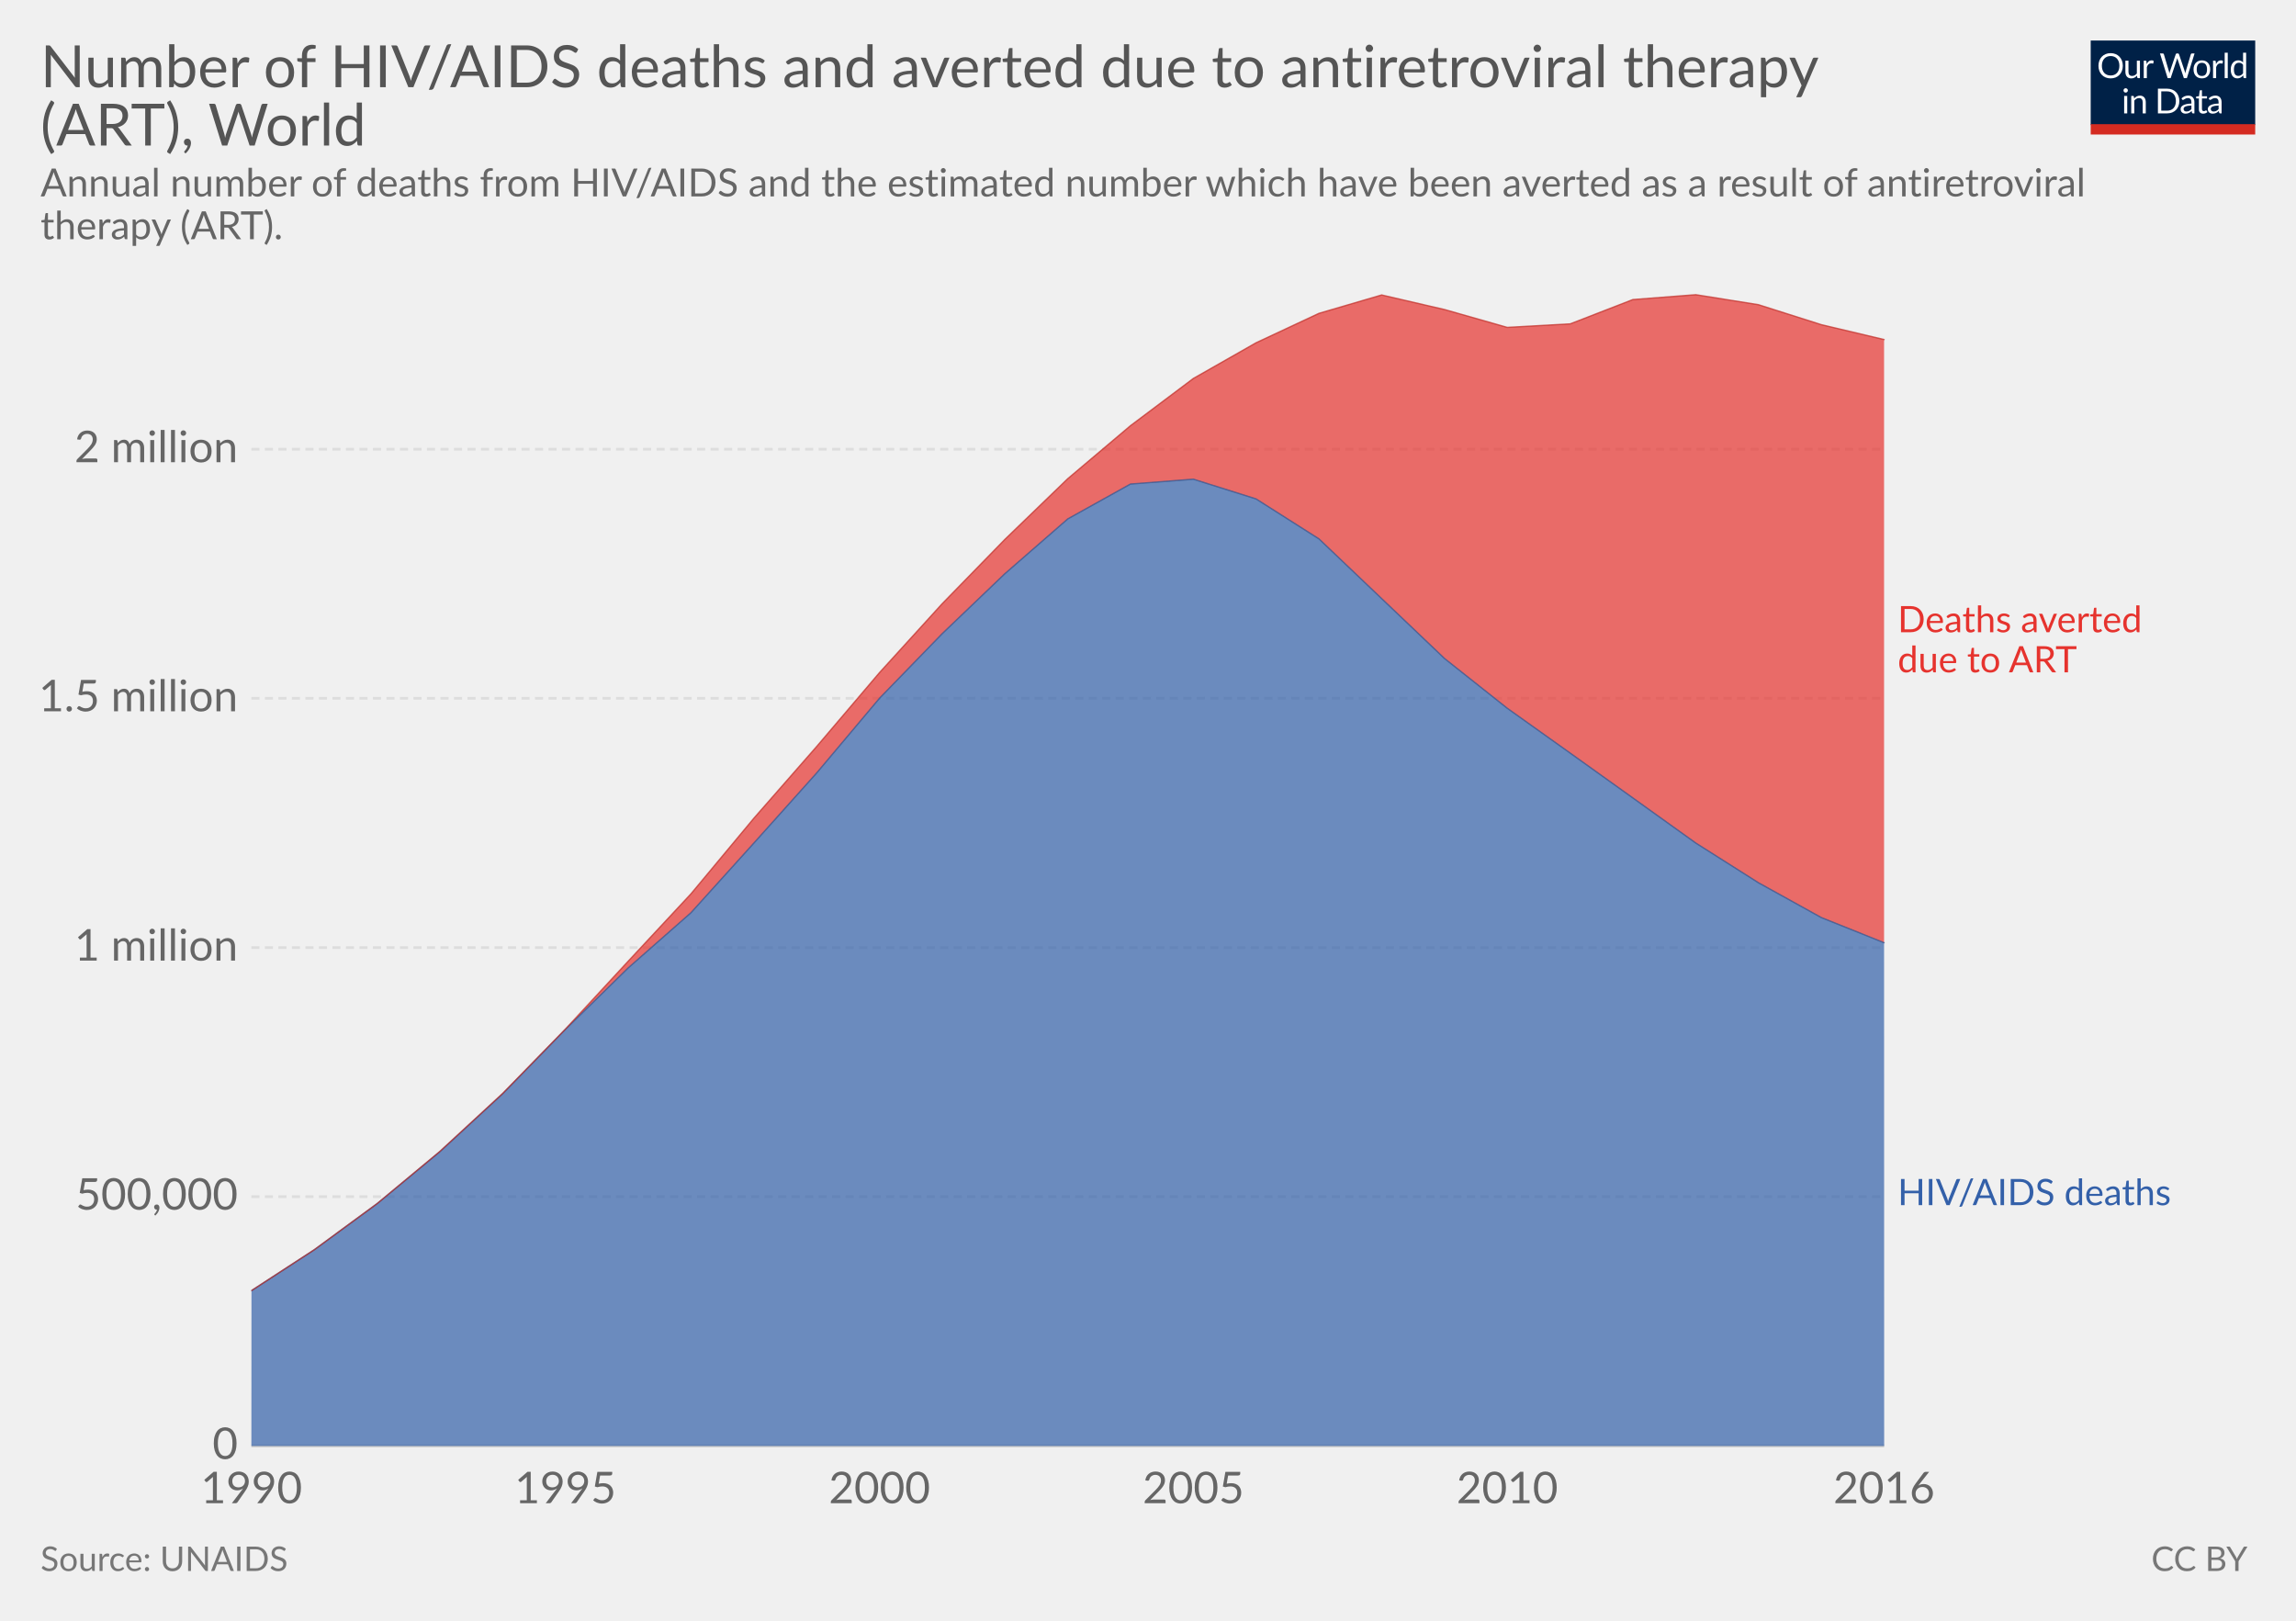
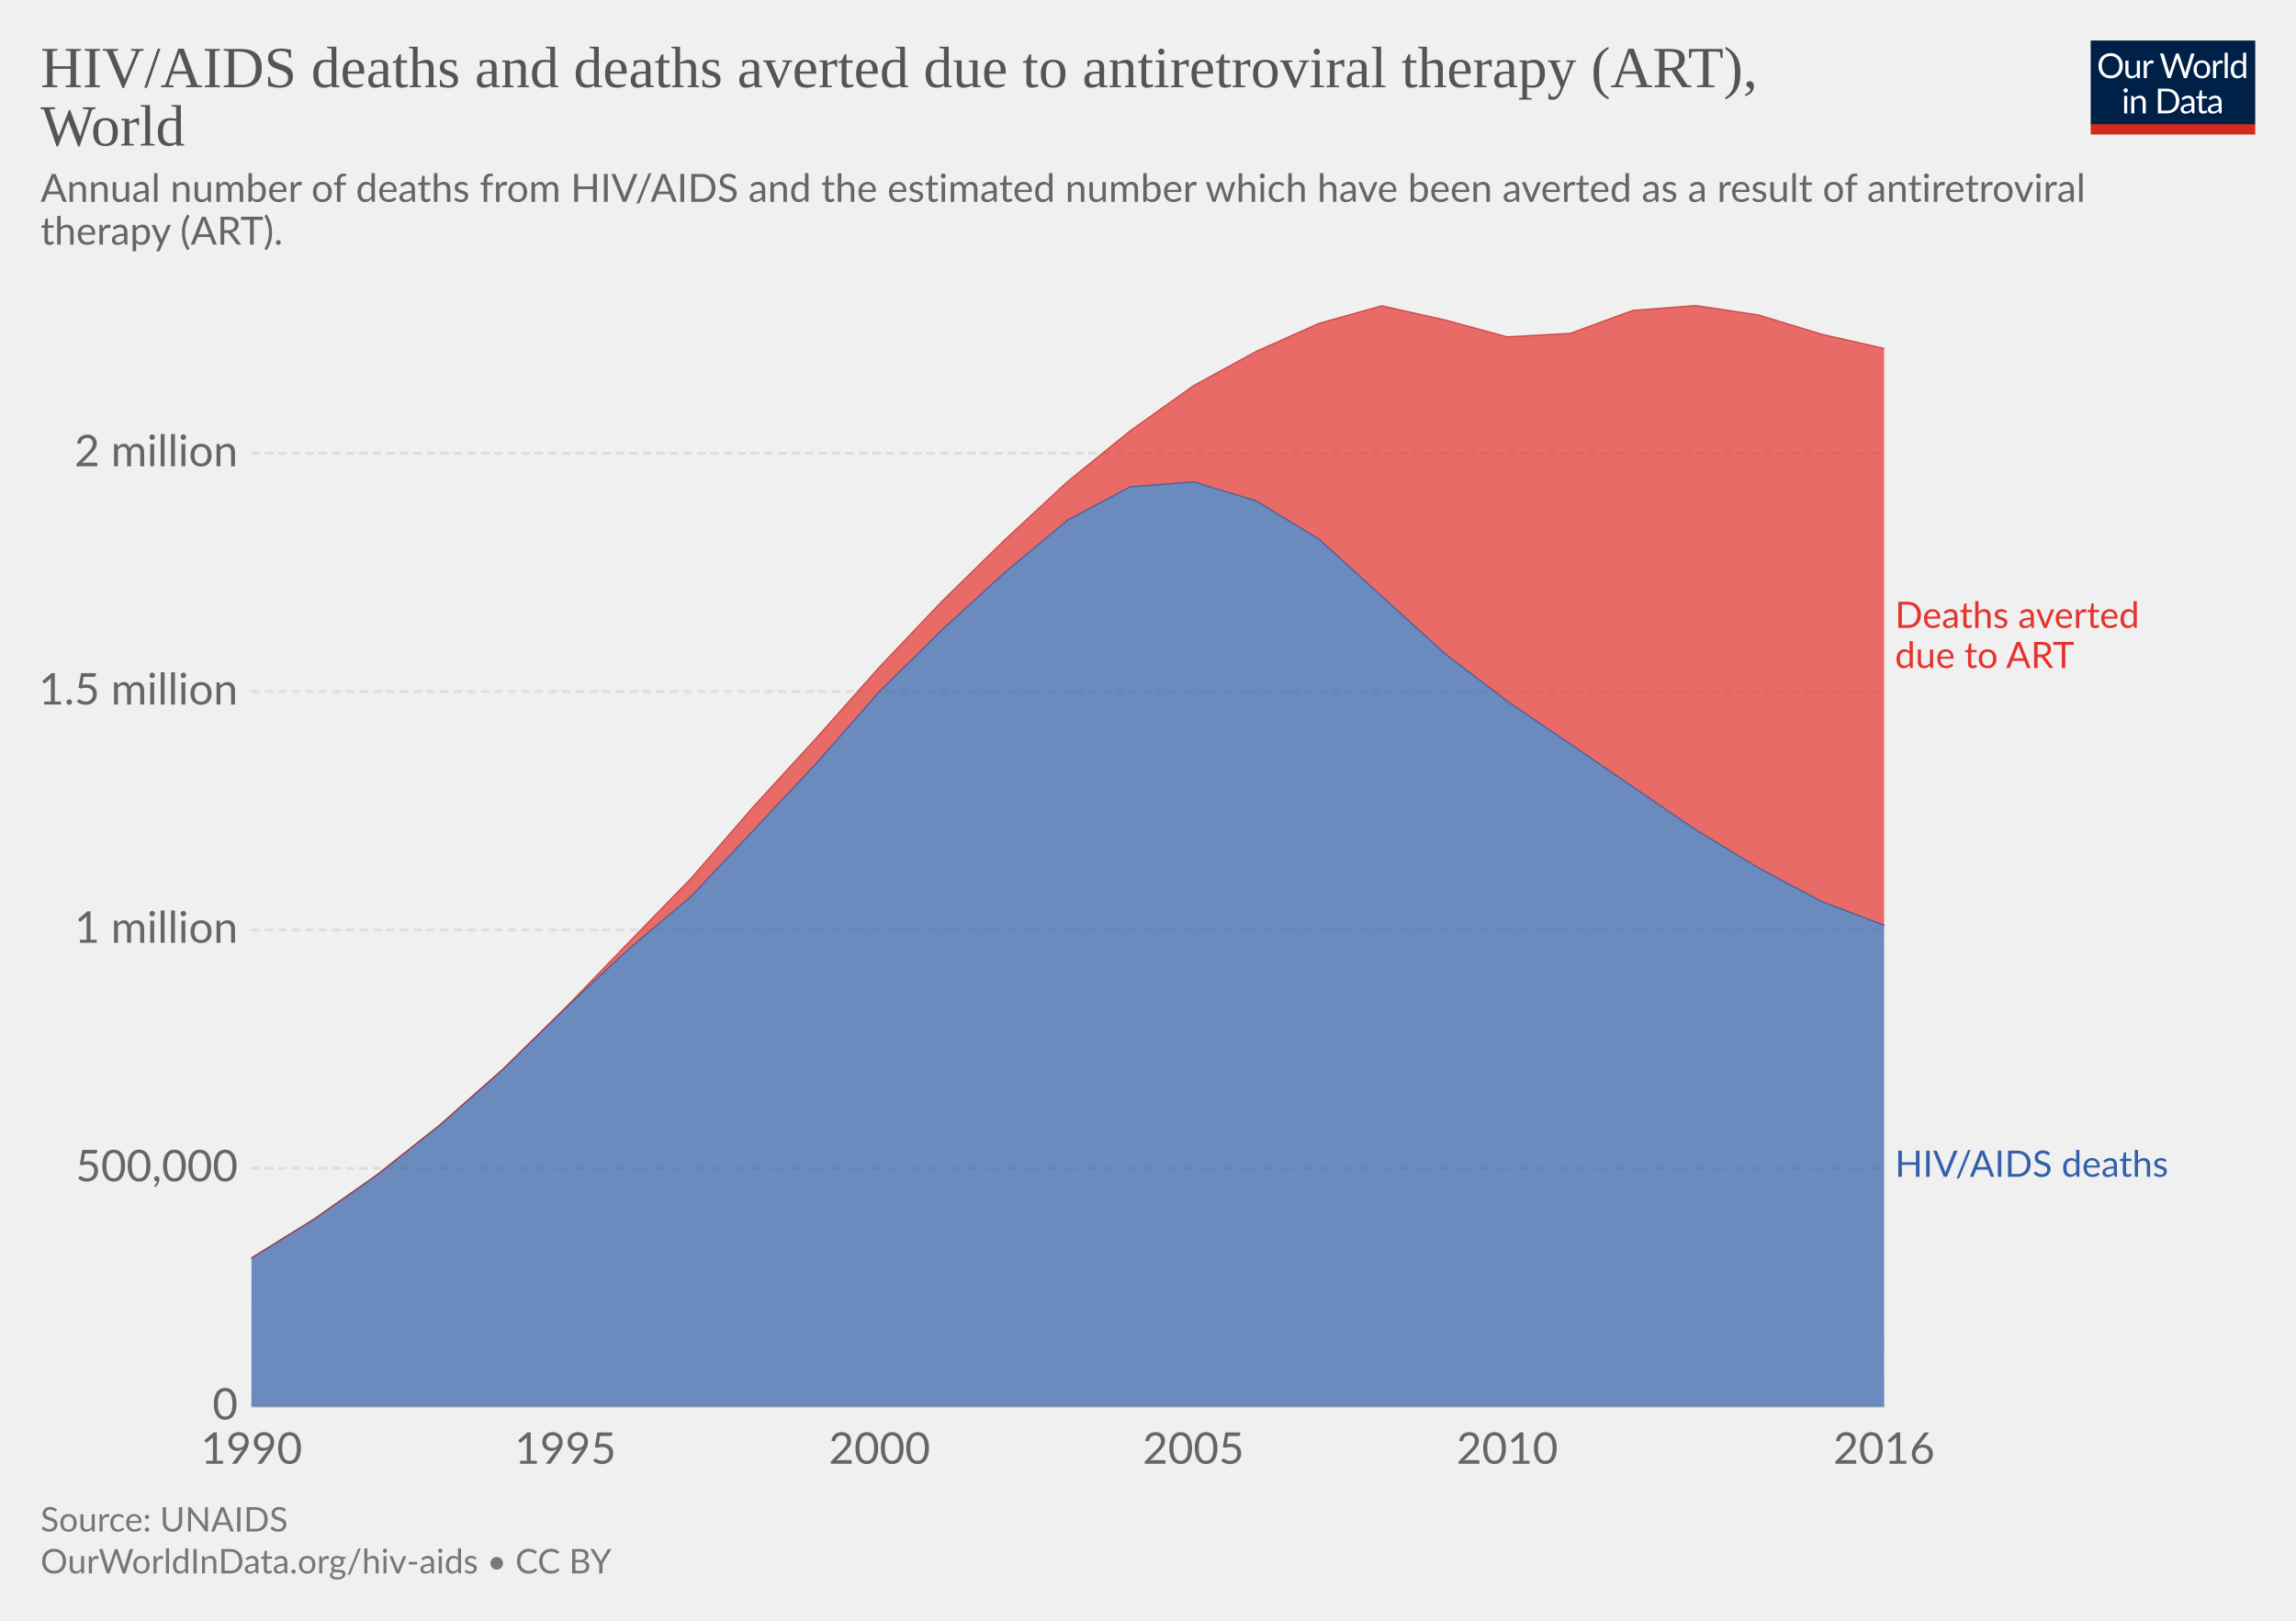
<svg xmlns="http://www.w3.org/2000/svg" version="1.1" style="font-family:Lato, 'Helvetica Neue', Helvetica, Arial, sans-serif;font-size:18px;background-color:white;text-rendering:optimizeLegibility;-webkit-font-smoothing:antialiased" width="850" height="600">
  <g class="HeaderView">
    <g transform="translate(774, 15) scale(0.29)">
      <svg width="210" height="120" viewBox="0 0 210 120" fill="none">
        <g clip-path="url(#clip0)">
          <path d="M0 0H210V107.89H0V0Z" fill="#002147" />
          <path d="M40.979 32.248C40.979 34.609 40.605 36.78 39.857 38.76C39.109 40.725 38.053 42.419 36.689 43.842C35.325 45.265 33.682 46.372 31.761 47.164C29.854 47.941 27.742 48.33 25.425 48.33C23.107 48.33 20.995 47.941 19.089 47.164C17.182 46.372 15.547 45.265 14.183 43.842C12.819 42.419 11.763 40.725 11.015 38.76C10.267 36.78 9.893 34.609 9.893 32.248C9.893 29.887 10.267 27.723 11.015 25.758C11.763 23.778 12.819 22.077 14.183 20.654C15.547 19.217 17.182 18.102 19.089 17.31C20.995 16.518 23.107 16.122 25.425 16.122C27.742 16.122 29.854 16.518 31.761 17.31C33.682 18.102 35.325 19.217 36.689 20.654C38.053 22.077 39.109 23.778 39.857 25.758C40.605 27.723 40.979 29.887 40.979 32.248ZM36.601 32.248C36.601 30.312 36.337 28.574 35.809 27.034C35.281 25.494 34.533 24.196 33.565 23.14C32.597 22.069 31.423 21.248 30.045 20.676C28.666 20.104 27.126 19.818 25.425 19.818C23.738 19.818 22.205 20.104 20.827 20.676C19.448 21.248 18.267 22.069 17.285 23.14C16.317 24.196 15.569 25.494 15.041 27.034C14.513 28.574 14.249 30.312 14.249 32.248C14.249 34.184 14.513 35.922 15.041 37.462C15.569 38.987 16.317 40.285 17.285 41.356C18.267 42.412 19.448 43.226 20.827 43.798C22.205 44.355 23.738 44.634 25.425 44.634C27.126 44.634 28.666 44.355 30.045 43.798C31.423 43.226 32.597 42.412 33.565 41.356C34.533 40.285 35.281 38.987 35.809 37.462C36.337 35.922 36.601 34.184 36.601 32.248ZM62.823 25.714V48H60.491C59.934 48 59.582 47.729 59.435 47.186L59.127 44.788C58.159 45.859 57.074 46.724 55.871 47.384C54.669 48.029 53.29 48.352 51.735 48.352C50.518 48.352 49.44 48.154 48.501 47.758C47.577 47.347 46.8 46.775 46.169 46.042C45.539 45.309 45.062 44.421 44.739 43.38C44.431 42.339 44.277 41.187 44.277 39.926V25.714H48.193V39.926C48.193 41.613 48.575 42.918 49.337 43.842C50.115 44.766 51.295 45.228 52.879 45.228C54.038 45.228 55.116 44.957 56.113 44.414C57.125 43.857 58.057 43.094 58.907 42.126V25.714H62.823ZM71.43 30.18C72.135 28.655 73 27.467 74.027 26.616C75.053 25.751 76.307 25.318 77.789 25.318C78.258 25.318 78.705 25.369 79.131 25.472C79.571 25.575 79.959 25.736 80.297 25.956L80.011 28.882C79.923 29.249 79.703 29.432 79.351 29.432C79.145 29.432 78.845 29.388 78.449 29.3C78.053 29.212 77.605 29.168 77.107 29.168C76.403 29.168 75.772 29.271 75.215 29.476C74.672 29.681 74.181 29.989 73.741 30.4C73.315 30.796 72.927 31.295 72.575 31.896C72.237 32.483 71.929 33.157 71.651 33.92V48H67.713V25.714H69.957C70.382 25.714 70.675 25.795 70.837 25.956C70.998 26.117 71.108 26.396 71.167 26.792L71.43 30.18ZM132.589 16.474L122.755 48H118.927L110.941 23.954C110.867 23.719 110.794 23.47 110.721 23.206C110.662 22.942 110.596 22.663 110.523 22.37C110.449 22.663 110.376 22.942 110.303 23.206C110.23 23.47 110.156 23.719 110.083 23.954L102.053 48H98.225L88.391 16.474H91.933C92.314 16.474 92.629 16.569 92.879 16.76C93.143 16.951 93.311 17.193 93.385 17.486L99.897 39.398C99.999 39.794 100.095 40.219 100.183 40.674C100.285 41.129 100.381 41.613 100.469 42.126C100.571 41.613 100.674 41.129 100.777 40.674C100.894 40.205 101.019 39.779 101.151 39.398L108.565 17.486C108.653 17.237 108.821 17.009 109.071 16.804C109.335 16.584 109.65 16.474 110.017 16.474H111.249C111.63 16.474 111.938 16.569 112.173 16.76C112.407 16.951 112.583 17.193 112.701 17.486L120.093 39.398C120.225 39.779 120.342 40.19 120.445 40.63C120.562 41.07 120.672 41.532 120.775 42.016C120.848 41.532 120.929 41.07 121.017 40.63C121.105 40.19 121.2 39.779 121.303 39.398L127.837 17.486C127.91 17.222 128.072 16.987 128.321 16.782C128.585 16.577 128.9 16.474 129.267 16.474H132.589ZM141.94 25.362C143.568 25.362 145.034 25.633 146.34 26.176C147.645 26.719 148.76 27.489 149.684 28.486C150.608 29.483 151.312 30.693 151.796 32.116C152.294 33.524 152.544 35.101 152.544 36.846C152.544 38.606 152.294 40.19 151.796 41.598C151.312 43.006 150.608 44.209 149.684 45.206C148.76 46.203 147.645 46.973 146.34 47.516C145.034 48.044 143.568 48.308 141.94 48.308C140.297 48.308 138.816 48.044 137.496 47.516C136.19 46.973 135.076 46.203 134.152 45.206C133.228 44.209 132.516 43.006 132.018 41.598C131.534 40.19 131.292 38.606 131.292 36.846C131.292 35.101 131.534 33.524 132.018 32.116C132.516 30.693 133.228 29.483 134.152 28.486C135.076 27.489 136.19 26.719 137.496 26.176C138.816 25.633 140.297 25.362 141.94 25.362ZM141.94 45.25C144.14 45.25 145.782 44.517 146.868 43.05C147.953 41.569 148.496 39.508 148.496 36.868C148.496 34.213 147.953 32.145 146.868 30.664C145.782 29.183 144.14 28.442 141.94 28.442C140.825 28.442 139.85 28.633 139.014 29.014C138.192 29.395 137.503 29.945 136.946 30.664C136.403 31.383 135.992 32.27 135.714 33.326C135.45 34.367 135.318 35.548 135.318 36.868C135.318 39.508 135.86 41.569 136.946 43.05C138.046 44.517 139.71 45.25 141.94 45.25ZM159.908 30.18C160.612 28.655 161.478 27.467 162.504 26.616C163.531 25.751 164.785 25.318 166.266 25.318C166.736 25.318 167.183 25.369 167.608 25.472C168.048 25.575 168.437 25.736 168.774 25.956L168.488 28.882C168.4 29.249 168.18 29.432 167.828 29.432C167.623 29.432 167.322 29.388 166.926 29.3C166.53 29.212 166.083 29.168 165.584 29.168C164.88 29.168 164.25 29.271 163.692 29.476C163.15 29.681 162.658 29.989 162.218 30.4C161.793 30.796 161.404 31.295 161.052 31.896C160.715 32.483 160.407 33.157 160.128 33.92V48H156.19V25.714H158.434C158.86 25.714 159.153 25.795 159.314 25.956C159.476 26.117 159.586 26.396 159.644 26.792L159.908 30.18ZM174.946 15.594V48H171.03V15.594H174.946ZM194.496 31.016C193.763 30.033 192.971 29.351 192.12 28.97C191.269 28.574 190.316 28.376 189.26 28.376C187.192 28.376 185.601 29.117 184.486 30.598C183.371 32.079 182.814 34.191 182.814 36.934C182.814 38.386 182.939 39.633 183.188 40.674C183.437 41.701 183.804 42.551 184.288 43.226C184.772 43.886 185.366 44.37 186.07 44.678C186.774 44.986 187.573 45.14 188.468 45.14C189.759 45.14 190.881 44.847 191.834 44.26C192.802 43.673 193.689 42.845 194.496 41.774V31.016ZM198.412 15.594V48H196.08C195.523 48 195.171 47.729 195.024 47.186L194.672 44.48C193.719 45.624 192.633 46.548 191.416 47.252C190.199 47.956 188.791 48.308 187.192 48.308C185.916 48.308 184.757 48.066 183.716 47.582C182.675 47.083 181.787 46.357 181.054 45.404C180.321 44.451 179.756 43.263 179.36 41.84C178.964 40.417 178.766 38.782 178.766 36.934C178.766 35.291 178.986 33.766 179.426 32.358C179.866 30.935 180.497 29.703 181.318 28.662C182.139 27.621 183.144 26.807 184.332 26.22C185.535 25.619 186.884 25.318 188.38 25.318C189.744 25.318 190.91 25.553 191.878 26.022C192.861 26.477 193.733 27.115 194.496 27.936V15.594H198.412ZM46.614 70.714V93H42.698V70.714H46.614ZM47.45 63.718C47.45 64.099 47.369 64.459 47.208 64.796C47.061 65.119 46.856 65.412 46.592 65.676C46.343 65.925 46.042 66.123 45.69 66.27C45.352 66.417 44.993 66.49 44.612 66.49C44.23 66.49 43.871 66.417 43.534 66.27C43.211 66.123 42.925 65.925 42.676 65.676C42.426 65.412 42.228 65.119 42.082 64.796C41.935 64.459 41.862 64.099 41.862 63.718C41.862 63.337 41.935 62.977 42.082 62.64C42.228 62.288 42.426 61.987 42.676 61.738C42.925 61.474 43.211 61.269 43.534 61.122C43.871 60.975 44.23 60.902 44.612 60.902C44.993 60.902 45.352 60.975 45.69 61.122C46.042 61.269 46.343 61.474 46.592 61.738C46.856 61.987 47.061 62.288 47.208 62.64C47.369 62.977 47.45 63.337 47.45 63.718ZM55.424 73.948C55.908 73.405 56.422 72.914 56.964 72.474C57.507 72.034 58.079 71.66 58.68 71.352C59.296 71.029 59.941 70.787 60.616 70.626C61.306 70.45 62.046 70.362 62.838 70.362C64.055 70.362 65.126 70.567 66.05 70.978C66.989 71.374 67.766 71.946 68.382 72.694C69.013 73.427 69.49 74.315 69.812 75.356C70.135 76.397 70.296 77.549 70.296 78.81V93H66.358V78.81C66.358 77.123 65.969 75.818 65.192 74.894C64.43 73.955 63.264 73.486 61.694 73.486C60.535 73.486 59.45 73.765 58.438 74.322C57.441 74.879 56.517 75.635 55.666 76.588V93H51.728V70.714H54.082C54.639 70.714 54.984 70.985 55.116 71.528L55.424 73.948ZM113.129 77.248C113.129 79.609 112.755 81.758 112.007 83.694C111.259 85.63 110.203 87.287 108.839 88.666C107.475 90.045 105.832 91.115 103.911 91.878C102.004 92.626 99.892 93 97.575 93H85.805V61.474H97.575C99.892 61.474 102.004 61.855 103.911 62.618C105.832 63.366 107.475 64.437 108.839 65.83C110.203 67.209 111.259 68.866 112.007 70.802C112.755 72.738 113.129 74.887 113.129 77.248ZM108.751 77.248C108.751 75.312 108.487 73.581 107.959 72.056C107.431 70.531 106.683 69.24 105.715 68.184C104.747 67.128 103.574 66.321 102.195 65.764C100.816 65.207 99.276 64.928 97.575 64.928H90.073V89.546H97.575C99.276 89.546 100.816 89.267 102.195 88.71C103.574 88.153 104.747 87.353 105.715 86.312C106.683 85.256 107.431 83.965 107.959 82.44C108.487 80.915 108.751 79.184 108.751 77.248ZM128.553 82.968C126.749 83.027 125.209 83.173 123.933 83.408C122.672 83.628 121.638 83.921 120.831 84.288C120.039 84.655 119.46 85.087 119.093 85.586C118.741 86.085 118.565 86.642 118.565 87.258C118.565 87.845 118.661 88.351 118.851 88.776C119.042 89.201 119.299 89.553 119.621 89.832C119.959 90.096 120.347 90.294 120.787 90.426C121.242 90.543 121.726 90.602 122.239 90.602C122.929 90.602 123.559 90.536 124.131 90.404C124.703 90.257 125.239 90.052 125.737 89.788C126.251 89.524 126.735 89.209 127.189 88.842C127.659 88.475 128.113 88.057 128.553 87.588V82.968ZM115.903 73.86C117.135 72.672 118.463 71.785 119.885 71.198C121.308 70.611 122.885 70.318 124.615 70.318C125.862 70.318 126.969 70.523 127.937 70.934C128.905 71.345 129.719 71.917 130.379 72.65C131.039 73.383 131.538 74.271 131.875 75.312C132.213 76.353 132.381 77.497 132.381 78.744V93H130.643C130.262 93 129.969 92.941 129.763 92.824C129.558 92.692 129.397 92.443 129.279 92.076L128.839 89.964C128.253 90.507 127.681 90.991 127.123 91.416C126.566 91.827 125.979 92.179 125.363 92.472C124.747 92.751 124.087 92.963 123.383 93.11C122.694 93.271 121.924 93.352 121.073 93.352C120.208 93.352 119.394 93.235 118.631 93C117.869 92.751 117.201 92.384 116.629 91.9C116.072 91.416 115.625 90.807 115.287 90.074C114.965 89.326 114.803 88.446 114.803 87.434C114.803 86.554 115.045 85.711 115.529 84.904C116.013 84.083 116.798 83.357 117.883 82.726C118.969 82.095 120.384 81.582 122.129 81.186C123.875 80.775 126.016 80.541 128.553 80.482V78.744C128.553 77.013 128.179 75.708 127.431 74.828C126.683 73.933 125.591 73.486 124.153 73.486C123.185 73.486 122.371 73.611 121.711 73.86C121.066 74.095 120.501 74.366 120.017 74.674C119.548 74.967 119.137 75.239 118.785 75.488C118.448 75.723 118.111 75.84 117.773 75.84C117.509 75.84 117.282 75.774 117.091 75.642C116.901 75.495 116.739 75.319 116.607 75.114L115.903 73.86ZM143.568 93.352C141.808 93.352 140.451 92.861 139.498 91.878C138.559 90.895 138.09 89.48 138.09 87.632V73.992H135.406C135.171 73.992 134.973 73.926 134.812 73.794C134.65 73.647 134.57 73.427 134.57 73.134V71.572L138.222 71.11L139.124 64.224C139.168 64.004 139.263 63.828 139.41 63.696C139.571 63.549 139.776 63.476 140.026 63.476H142.006V71.154H148.452V73.992H142.006V87.368C142.006 88.307 142.233 89.003 142.688 89.458C143.142 89.913 143.729 90.14 144.448 90.14C144.858 90.14 145.21 90.089 145.504 89.986C145.812 89.869 146.076 89.744 146.296 89.612C146.516 89.48 146.699 89.363 146.846 89.26C147.007 89.143 147.146 89.084 147.264 89.084C147.469 89.084 147.652 89.209 147.814 89.458L148.958 91.328C148.283 91.959 147.469 92.457 146.516 92.824C145.562 93.176 144.58 93.352 143.568 93.352ZM163.253 82.968C161.449 83.027 159.909 83.173 158.633 83.408C157.372 83.628 156.338 83.921 155.531 84.288C154.739 84.655 154.16 85.087 153.793 85.586C153.441 86.085 153.265 86.642 153.265 87.258C153.265 87.845 153.36 88.351 153.551 88.776C153.742 89.201 153.998 89.553 154.321 89.832C154.658 90.096 155.047 90.294 155.487 90.426C155.942 90.543 156.426 90.602 156.939 90.602C157.628 90.602 158.259 90.536 158.831 90.404C159.403 90.257 159.938 90.052 160.437 89.788C160.95 89.524 161.434 89.209 161.889 88.842C162.358 88.475 162.813 88.057 163.253 87.588V82.968ZM150.603 73.86C151.835 72.672 153.162 71.785 154.585 71.198C156.008 70.611 157.584 70.318 159.315 70.318C160.562 70.318 161.669 70.523 162.637 70.934C163.605 71.345 164.419 71.917 165.079 72.65C165.739 73.383 166.238 74.271 166.575 75.312C166.912 76.353 167.081 77.497 167.081 78.744V93H165.343C164.962 93 164.668 92.941 164.463 92.824C164.258 92.692 164.096 92.443 163.979 92.076L163.539 89.964C162.952 90.507 162.38 90.991 161.823 91.416C161.266 91.827 160.679 92.179 160.063 92.472C159.447 92.751 158.787 92.963 158.083 93.11C157.394 93.271 156.624 93.352 155.773 93.352C154.908 93.352 154.094 93.235 153.331 93C152.568 92.751 151.901 92.384 151.329 91.9C150.772 91.416 150.324 90.807 149.987 90.074C149.664 89.326 149.503 88.446 149.503 87.434C149.503 86.554 149.745 85.711 150.229 84.904C150.713 84.083 151.498 83.357 152.583 82.726C153.668 82.095 155.084 81.582 156.829 81.186C158.574 80.775 160.716 80.541 163.253 80.482V78.744C163.253 77.013 162.879 75.708 162.131 74.828C161.383 73.933 160.29 73.486 158.853 73.486C157.885 73.486 157.071 73.611 156.411 73.86C155.766 74.095 155.201 74.366 154.717 74.674C154.248 74.967 153.837 75.239 153.485 75.488C153.148 75.723 152.81 75.84 152.473 75.84C152.209 75.84 151.982 75.774 151.791 75.642C151.6 75.495 151.439 75.319 151.307 75.114L150.603 73.86Z" fill="white" />
          <rect y="106.789" width="210" height="13.211" fill="#D42B21" />
        </g>
        <defs>
          <clipPath id="clip0">
            <rect width="210" height="120" fill="white" />
          </clipPath>
        </defs>
      </svg>
    </g>
-     <a href="https://ourworldindata.org/grapher/hivaids-deaths-and-averted-due-to-art" target="_blank">
+     <a href="https://ourworldindata.org/grapher/hivaids-deaths-and-averted-due-to-art" style="font-family:&quot;Playfair Display&quot;, Georgia, &quot;Times New Roman&quot;, serif" target="_blank">
      <text font-size="21.60" x="15.0" y="32.3" fill="#555">
-         <tspan x="15" y="32.28">Number of HIV/AIDS deaths and averted due to antiretroviral therapy</tspan>
-         <tspan x="15" y="53.88">(ART), World</tspan>
+         <tspan x="15" y="32.28">HIV/AIDS deaths and deaths averted due to antiretroviral therapy (ART),</tspan>
+         <tspan x="15" y="53.88">World</tspan>
      </text>
    </a>
-     <text font-size="14.40" x="15.0" y="72.7" fill="#666">
-       <tspan x="15" y="72.72">Annual number of deaths from HIV/AIDS and the estimated number which have been averted as a result of antiretroviral</tspan>
-       <tspan x="15" y="88.56">therapy (ART).</tspan>
+     <text font-size="14.40" x="15.0" y="74.7" fill="#666">
+       <tspan x="15" y="74.72">Annual number of deaths from HIV/AIDS and the estimated number which have been averted as a result of antiretroviral</tspan>
+       <tspan x="15" y="90.56">therapy (ART).</tspan>
    </text>
  </g>
  <g class="StackedArea">
    <defs>
-       <clipPath id="boundsClip-2137">
-         <rect x="93.062" y="0" width="820" height="894.8" />
+       <clipPath id="boundsClip-2479">
+         <rect x="93.062" y="0" width="820" height="857.6" />
      </clipPath>
    </defs>
    <g class="AxisBoxView">
      <g class="HorizontalAxis">
-         <text x="93.1" y="556.5" fill="#666" text-anchor="middle" font-size="16.2">1990</text>
-         <text x="209.3" y="556.5" fill="#666" text-anchor="middle" font-size="16.2">1995</text>
-         <text x="325.6" y="556.5" fill="#666" text-anchor="middle" font-size="16.2">2000</text>
-         <text x="441.8" y="556.5" fill="#666" text-anchor="middle" font-size="16.2">2005</text>
-         <text x="558" y="556.5" fill="#666" text-anchor="middle" font-size="16.2">2010</text>
-         <text x="697.5" y="556.5" fill="#666" text-anchor="middle" font-size="16.2">2016</text>
+         <text x="93.1" y="541.9" fill="#666" text-anchor="middle" font-size="16.2">1990</text>
+         <text x="209.3" y="541.9" fill="#666" text-anchor="middle" font-size="16.2">1995</text>
+         <text x="325.6" y="541.9" fill="#666" text-anchor="middle" font-size="16.2">2000</text>
+         <text x="441.8" y="541.9" fill="#666" text-anchor="middle" font-size="16.2">2005</text>
+         <text x="558" y="541.9" fill="#666" text-anchor="middle" font-size="16.2">2010</text>
+         <text x="697.5" y="541.9" fill="#666" text-anchor="middle" font-size="16.2">2016</text>
      </g>
      <g class="VerticalAxis">
-         <text x="88.06" y="535.3" fill="#666" dominant-baseline="middle" text-anchor="end" font-size="16.2">0</text>
-         <text x="88.06" y="443" fill="#666" dominant-baseline="middle" text-anchor="end" font-size="16.2">500,000</text>
-         <text x="88.06" y="350.8" fill="#666" dominant-baseline="middle" text-anchor="end" font-size="16.2">1 million</text>
-         <text x="88.06" y="258.5" fill="#666" dominant-baseline="middle" text-anchor="end" font-size="16.2">1.5 million</text>
-         <text x="88.06" y="166.3" fill="#666" dominant-baseline="middle" text-anchor="end" font-size="16.2">2 million</text>
+         <text x="88.06" y="520.7" fill="#666" dominant-baseline="middle" text-anchor="end" font-size="16.2">0</text>
+         <text x="88.06" y="432.5" fill="#666" dominant-baseline="middle" text-anchor="end" font-size="16.2">500,000</text>
+         <text x="88.06" y="344.2" fill="#666" dominant-baseline="middle" text-anchor="end" font-size="16.2">1 million</text>
+         <text x="88.06" y="256" fill="#666" dominant-baseline="middle" text-anchor="end" font-size="16.2">1.5 million</text>
+         <text x="88.06" y="167.8" fill="#666" dominant-baseline="middle" text-anchor="end" font-size="16.2">2 million</text>
      </g>
      <g class="AxisGridLines">
-         <line x1="93.06" y1="535.3" x2="697.53" y2="535.3" stroke="#ccc" />
-         <line x1="93.06" y1="443" x2="697.53" y2="443" stroke="#ddd" stroke-dasharray="3,2" />
-         <line x1="93.06" y1="350.8" x2="697.53" y2="350.8" stroke="#ddd" stroke-dasharray="3,2" />
-         <line x1="93.06" y1="258.5" x2="697.53" y2="258.5" stroke="#ddd" stroke-dasharray="3,2" />
-         <line x1="93.06" y1="166.3" x2="697.53" y2="166.3" stroke="#ddd" stroke-dasharray="3,2" />
+         <line x1="93.06" y1="520.7" x2="697.53" y2="520.7" stroke="#ccc" />
+         <line x1="93.06" y1="432.5" x2="697.53" y2="432.5" stroke="#ddd" stroke-dasharray="3,2" />
+         <line x1="93.06" y1="344.2" x2="697.53" y2="344.2" stroke="#ddd" stroke-dasharray="3,2" />
+         <line x1="93.06" y1="256" x2="697.53" y2="256" stroke="#ddd" stroke-dasharray="3,2" />
+         <line x1="93.06" y1="167.8" x2="697.53" y2="167.8" stroke="#ddd" stroke-dasharray="3,2" />
      </g>
    </g>
-     <g clip-path="url(#boundsClip-2137)">
-       <g class="HeightedLegend">
+     <g clip-path="url(#boundsClip-2479)">
+       <g class="HeightedLegend" style="cursor:default">
        <g class="legendMark">
-           <rect x="697.535" y="223.25" width="126.935" height="28.1" fill="#fff" opacity="0" />
-           <text font-size="13.50" x="702.5" y="234.1" fill="#e6332e">
-             <tspan x="702.535" y="234.05">Deaths averted</tspan>
-             <tspan x="702.535" y="248.9">due to ART</tspan>
+           <rect x="697.535" y="221.65" width="126.935" height="28.1" fill="#fff" opacity="0" />
+           <text font-size="13.50" x="701.5" y="232.4" fill="#e6332e">
+             <tspan x="701.535" y="232.45">Deaths averted</tspan>
+             <tspan x="701.535" y="247.3">due to ART</tspan>
          </text>
        </g>
        <g class="legendMark">
-           <rect x="697.535" y="435.35" width="137.465" height="13.5" fill="#fff" opacity="0" />
-           <text font-size="13.50" x="702.5" y="446.2" fill="#3360a9">
-             <tspan x="702.535" y="446.15">HIV/AIDS deaths</tspan>
+           <rect x="697.535" y="424.85" width="137.465" height="13.5" fill="#fff" opacity="0" />
+           <text font-size="13.50" x="701.5" y="435.7" fill="#3360a9">
+             <tspan x="701.535" y="435.65">HIV/AIDS deaths</tspan>
          </text>
        </g>
      </g>
      <g class="Areas">
-         <rect x="93.062" y="109.1" width="604.473" height="426.2" opacity="0" fill="rgba(255,255,255,0)" />
-         <path class="World_1-area" stroke-linecap="round" d="M93.1 477.8L116.3 462.7L139.6 445.6L162.8 426.4L186.1 404.9L209.3 381.1L232.6 358.3L255.8 337.9L279.1 312.1L302.3 286.2L325.6 258.5L348.8 234.6L372 212.4L395.3 192.1L418.5 179.2L441.8 177.4L465 184.7L488.3 199.5L511.5 221.6L534.8 243.8L558 262.2L581.3 278.8L604.5 295.4L627.8 312.1L651 326.8L674.3 339.7L697.5 349L697.535 535.3L93.062 535.3" fill="#3360a9" fill-opacity="0.7" />
-         <path class="World_0-area" stroke-linecap="round" d="M93.1 477.8L116.3 462.7L139.6 445.6L162.8 426.3L186.1 404.8L209.3 381L232.6 355.8L255.8 330.9L279.1 302.9L302.3 276.4L325.6 249L348.8 223.5L372 199.7L395.3 177.2L418.5 157.6L441.8 140.1L465 126.9L488.3 116L511.5 109.2L534.8 114.6L558 121.2L581.3 119.9L604.5 110.9L627.8 109.1L651 112.8L674.3 120.2L697.5 125.7L697.5 349L674.3 339.7L651 326.8L627.8 312.1L604.5 295.4L581.3 278.8L558 262.2L534.8 243.8L511.5 221.6L488.3 199.5L465 184.7L441.8 177.4L418.5 179.2L395.3 192.1L372 212.4L348.8 234.6L325.6 258.5L302.3 286.2L279.1 312.1L255.8 337.9L232.6 358.3L209.3 381.1L186.1 404.9L162.8 426.4L139.6 445.6L116.3 462.7L93.1 477.8" fill="#e6332e" fill-opacity="0.7" />
-         <path class="World_1-border" stroke-linecap="round" d="M93.1 477.8L116.3 462.7L139.6 445.6L162.8 426.4L186.1 404.9L209.3 381.1L232.6 358.3L255.8 337.9L279.1 312.1L302.3 286.2L325.6 258.5L348.8 234.6L372 212.4L395.3 192.1L418.5 179.2L441.8 177.4L465 184.7L488.3 199.5L511.5 221.6L534.8 243.8L558 262.2L581.3 278.8L604.5 295.4L627.8 312.1L651 326.8L674.3 339.7L697.5 349" stroke="rgb(43, 80, 141)" stroke-opacity="0.7" stroke-width="0.5" fill="none" />
-         <path class="World_0-border" stroke-linecap="round" d="M93.1 477.8L116.3 462.7L139.6 445.6L162.8 426.3L186.1 404.8L209.3 381L232.6 355.8L255.8 330.9L279.1 302.9L302.3 276.4L325.6 249L348.8 223.5L372 199.7L395.3 177.2L418.5 157.6L441.8 140.1L465 126.9L488.3 116L511.5 109.2L534.8 114.6L558 121.2L581.3 119.9L604.5 110.9L627.8 109.1L651 112.8L674.3 120.2L697.5 125.7" stroke="rgb(192, 43, 38)" stroke-opacity="0.7" stroke-width="0.5" fill="none" />
+         <rect x="93.062" y="113.1" width="604.473" height="407.6" opacity="0" fill="rgba(255,255,255,0)" />
+         <path class="World_1-area" stroke-linecap="round" d="M93.1 465.7L116.3 451.3L139.6 434.9L162.8 416.5L186.1 395.9L209.3 373.2L232.6 351.5L255.8 331.9L279.1 307.2L302.3 282.5L325.6 256L348.8 233.1L372 211.9L395.3 192.5L418.5 180.2L441.8 178.4L465 185.4L488.3 199.6L511.5 220.7L534.8 241.9L558 259.6L581.3 275.4L604.5 291.3L627.8 307.2L651 321.3L674.3 333.7L697.5 342.5L697.535 520.7L93.062 520.7" fill="#3360a9" fill-opacity="0.7" />
+         <path class="World_0-area" stroke-linecap="round" d="M93.1 465.7L116.3 451.3L139.6 434.9L162.8 416.5L186.1 395.9L209.3 373.1L232.6 349L255.8 325.2L279.1 298.4L302.3 273.1L325.6 246.9L348.8 222.5L372 199.8L395.3 178.2L418.5 159.4L441.8 142.8L465 130.1L488.3 119.7L511.5 113.2L534.8 118.4L558 124.7L581.3 123.4L604.5 114.9L627.8 113.1L651 116.6L674.3 123.7L697.5 129L697.5 342.5L674.3 333.7L651 321.3L627.8 307.2L604.5 291.3L581.3 275.4L558 259.6L534.8 241.9L511.5 220.7L488.3 199.6L465 185.4L441.8 178.4L418.5 180.2L395.3 192.5L372 211.9L348.8 233.1L325.6 256L302.3 282.5L279.1 307.2L255.8 331.9L232.6 351.5L209.3 373.2L186.1 395.9L162.8 416.5L139.6 434.9L116.3 451.3L93.1 465.7" fill="#e6332e" fill-opacity="0.7" />
+         <path class="World_1-border" stroke-linecap="round" d="M93.1 465.7L116.3 451.3L139.6 434.9L162.8 416.5L186.1 395.9L209.3 373.2L232.6 351.5L255.8 331.9L279.1 307.2L302.3 282.5L325.6 256L348.8 233.1L372 211.9L395.3 192.5L418.5 180.2L441.8 178.4L465 185.4L488.3 199.6L511.5 220.7L534.8 241.9L558 259.6L581.3 275.4L604.5 291.3L627.8 307.2L651 321.3L674.3 333.7L697.5 342.5" stroke="rgb(43, 80, 141)" stroke-opacity="0.7" stroke-width="0.5" fill="none" />
+         <path class="World_0-border" stroke-linecap="round" d="M93.1 465.7L116.3 451.3L139.6 434.9L162.8 416.5L186.1 395.9L209.3 373.1L232.6 349L255.8 325.2L279.1 298.4L302.3 273.1L325.6 246.9L348.8 222.5L372 199.8L395.3 178.2L418.5 159.4L441.8 142.8L465 130.1L488.3 119.7L511.5 113.2L534.8 118.4L558 124.7L581.3 123.4L604.5 114.9L627.8 113.1L651 116.6L674.3 123.7L697.5 129" stroke="rgb(192, 43, 38)" stroke-opacity="0.7" stroke-width="0.5" fill="none" />
      </g>
    </g>
  </g>
  <g class="SourcesFooter" style="fill:#777">
    <g class="clickable" style="fill:#777">
-       <text font-size="12.60" x="15.0" y="581.6">
-         <tspan x="15" y="581.58">Source: UNAIDS</tspan>
+       <text font-size="12.60" x="15.0" y="567.0">
+         <tspan x="15" y="566.98">Source: UNAIDS</tspan>
      </text>
    </g>
-     <text font-size="12.60" x="796.4" y="581.6">
-       <tspan x="796.444" y="581.58">
-         <a style="fill: #777;" class="cclogo" href="http://creativecommons.org/licenses/by/4.0/deed.en_US" target="_blank">CC BY</a>
+     <text font-size="12.60" x="15.0" y="582.5">
+       <tspan x="15" y="582.48">
+         <a target="_blank" style="fill: #777;" href="https://ourworldindata.org/hiv-aids">OurWorldInData.org/hiv-aids</a> • <a style="fill: #777;" class="cclogo" href="http://creativecommons.org/licenses/by/4.0/deed.en_US" target="_blank">CC BY</a>
      </tspan>
    </text>
  </g>
</svg>
